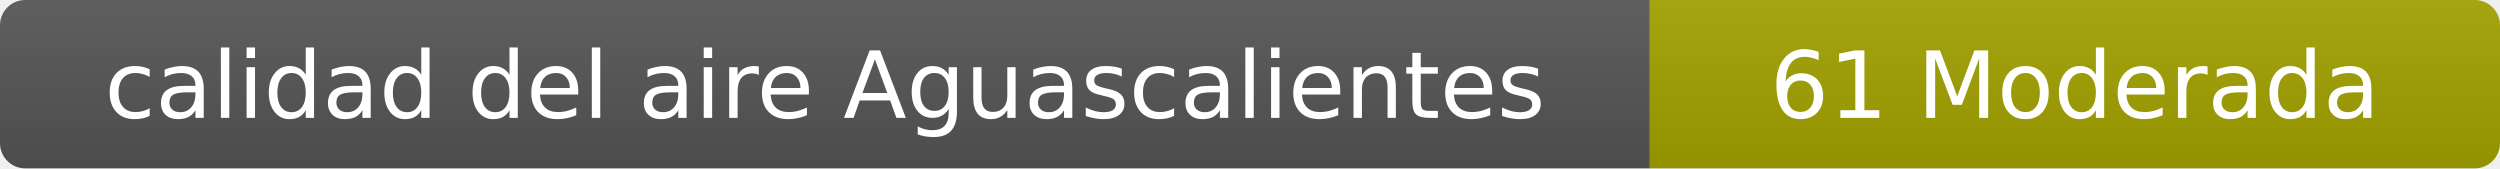
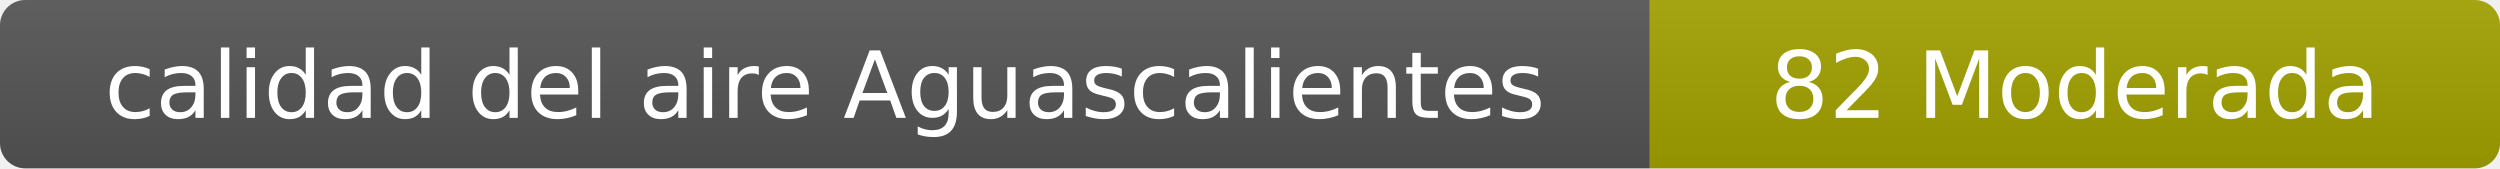
- <svg xmlns="http://www.w3.org/2000/svg" width="297" height="20" role="img" aria-label="calidad del aire: 61 Moderada">
+ <svg xmlns="http://www.w3.org/2000/svg" width="297" height="20" role="img" aria-label="calidad del aire: 82 Moderada">
  <linearGradient id="s" x2="0" y2="100%">
    <stop offset="0" stop-color="#bbb" stop-opacity=".1" />
    <stop offset="1" stop-opacity=".1" />
  </linearGradient>
  <clipPath id="r">
    <rect width="297" height="20" rx="3" fill="#fff" />
  </clipPath>
  <g clip-path="url(#r)">
    <rect width="196" height="20" fill="#555" />
    <rect x="196" width="101" height="20" fill="#a3a300" />
    <rect width="297" height="20" fill="url(#s)" />
  </g>
  <g fill="#fff" text-anchor="middle" font-family="Verdana,Geneva,DejaVu Sans,sans-serif" font-size="11">
    <text x="98" y="14">calidad del aire Aguascalientes</text>
-     <text x="246.5" y="14">61 Moderada</text>
+     <text x="246.5" y="14">82 Moderada</text>
  </g>
</svg>
